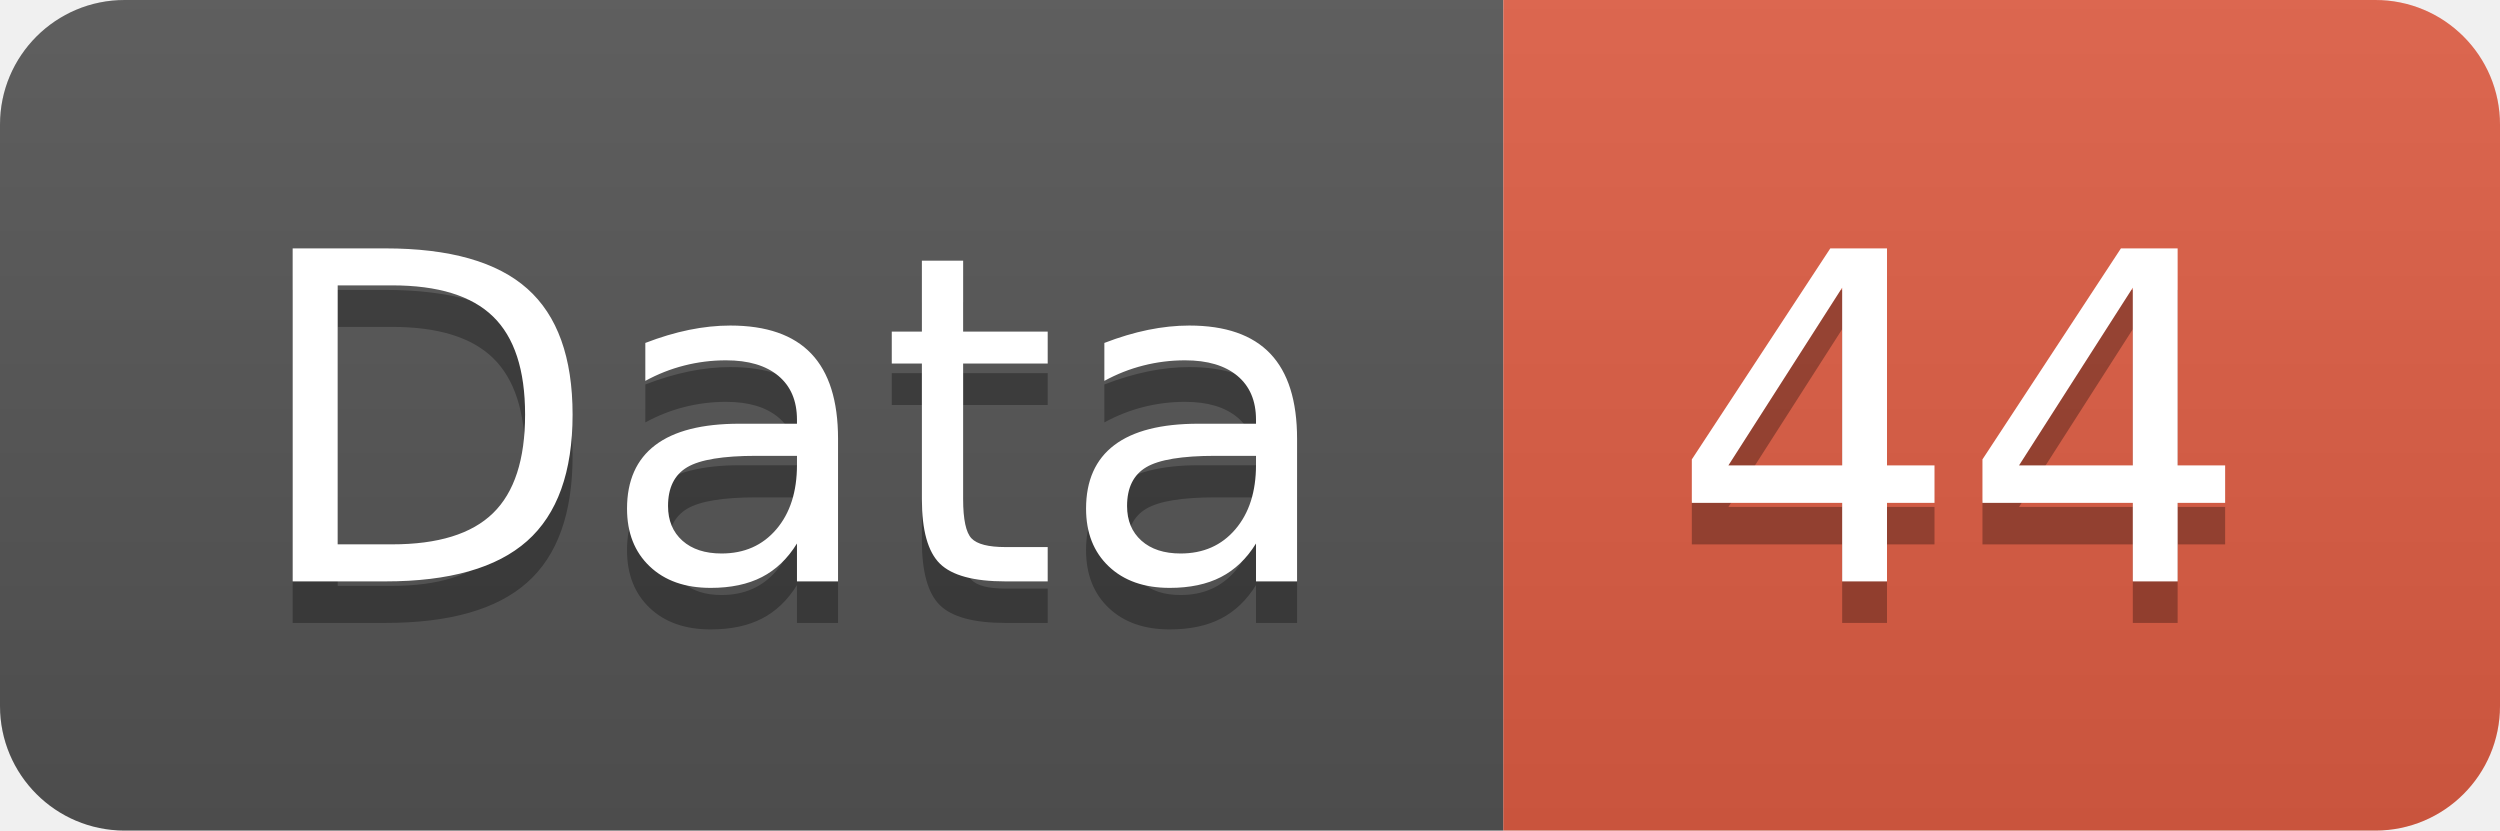
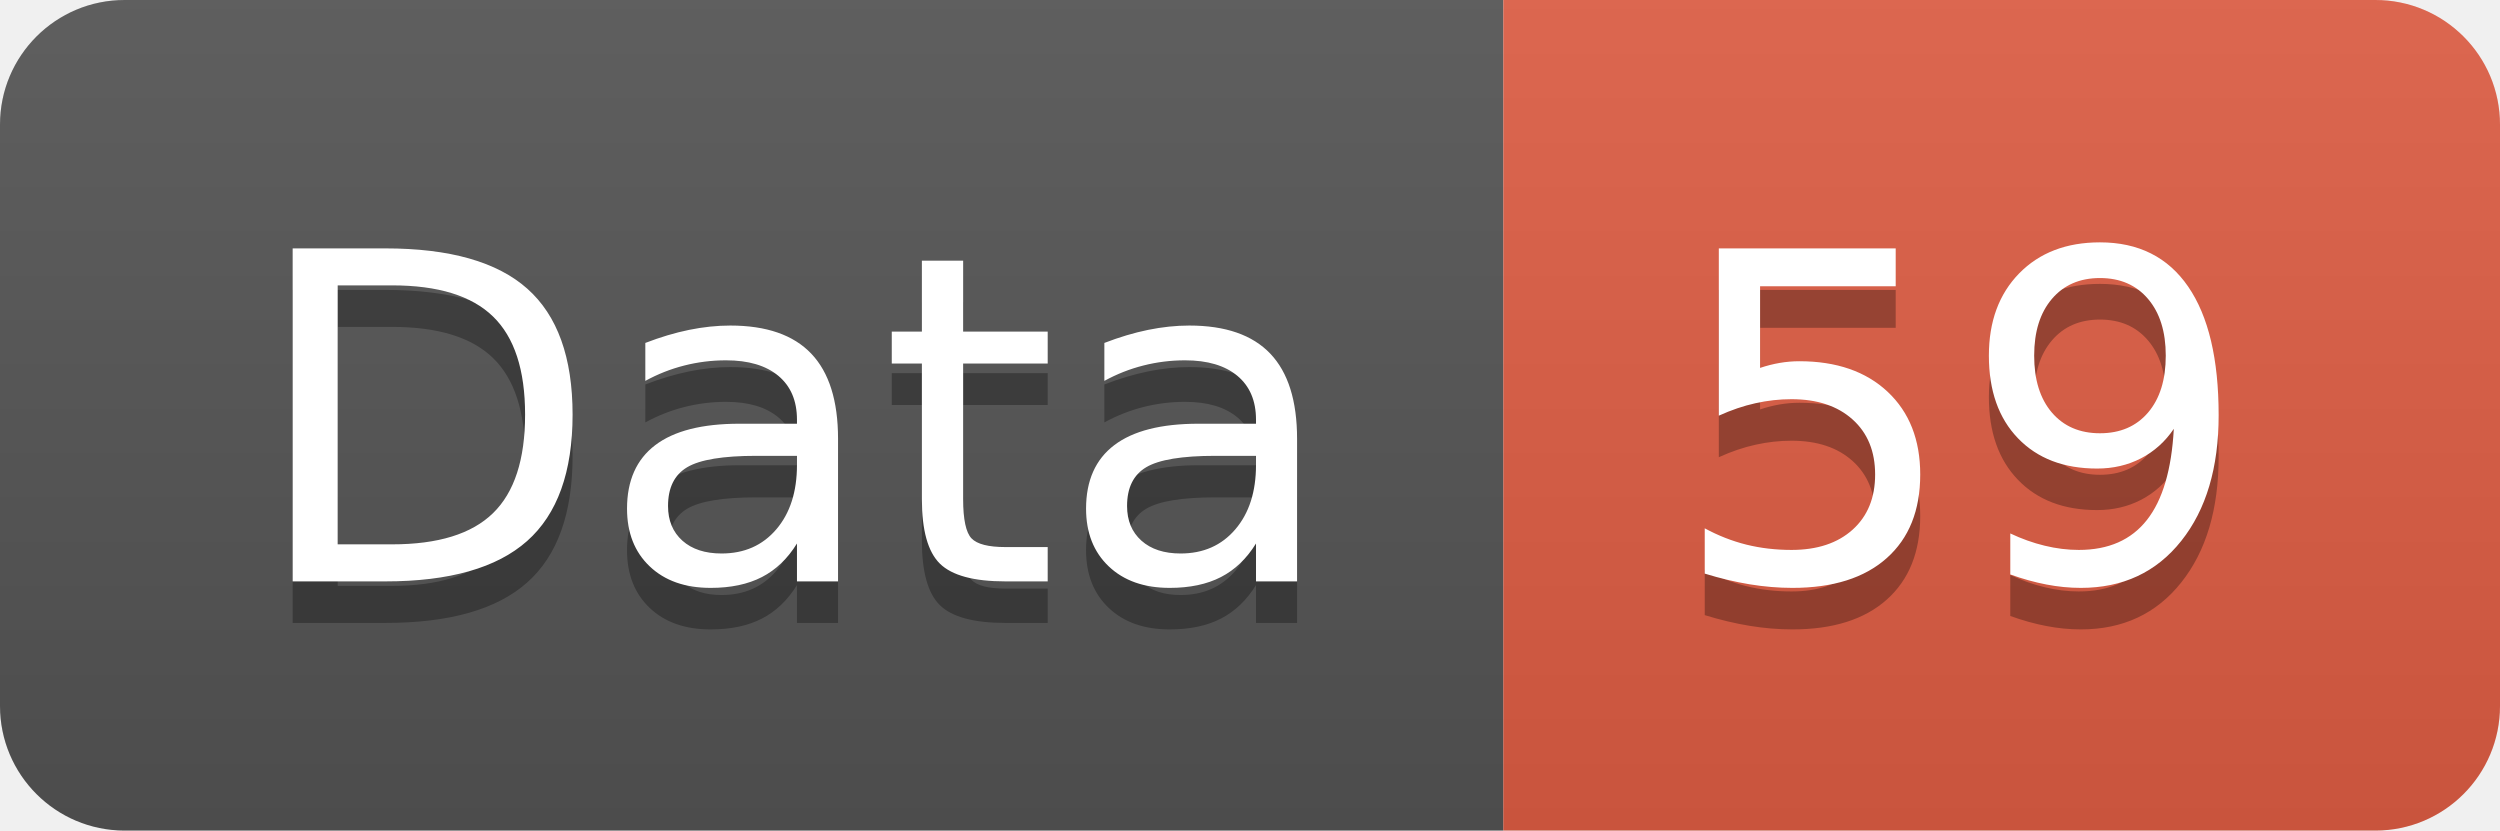
<svg xmlns="http://www.w3.org/2000/svg" width="60.2" height="20">
  <linearGradient id="smooth" x2="0" y2="100%">
    <stop offset="0" stop-color="#bbb" stop-opacity=".1" />
    <stop offset="1" stop-opacity=".1" />
  </linearGradient>
  <clipPath id="round">
    <rect width="60.2" height="20" rx="3" fill="#fff" />
  </clipPath>
  <g clip-path="url(#round)">
    <rect width="36.2" height="20" fill="#555" />
    <rect x="36.2" width="24.0" height="20" fill="#e05d44" />
    <rect width="60.2" height="20" fill="url(#smooth)" />
  </g>
  <g fill="#fff" text-anchor="middle" font-family="DejaVu Sans,Verdana,Geneva,sans-serif" font-size="110">
    <text x="191.0" y="150" fill="#010101" fill-opacity=".3" transform="scale(0.1)" textLength="262.0" lengthAdjust="spacing">Data</text>
    <text x="191.0" y="140" transform="scale(0.1)" textLength="262.0" lengthAdjust="spacing">Data</text>
-     <text x="472.0" y="150" fill="#010101" fill-opacity=".3" transform="scale(0.1)" textLength="140.0" lengthAdjust="spacing">44</text>
-     <text x="472.0" y="140" transform="scale(0.1)" textLength="140.0" lengthAdjust="spacing">44</text>
+     <text x="472.0" y="150" fill="#010101" fill-opacity=".3" transform="scale(0.1)" textLength="140.0" lengthAdjust="spacing">59</text>
+     <text x="472.0" y="140" transform="scale(0.1)" textLength="140.0" lengthAdjust="spacing">59</text>
  </g>
</svg>
